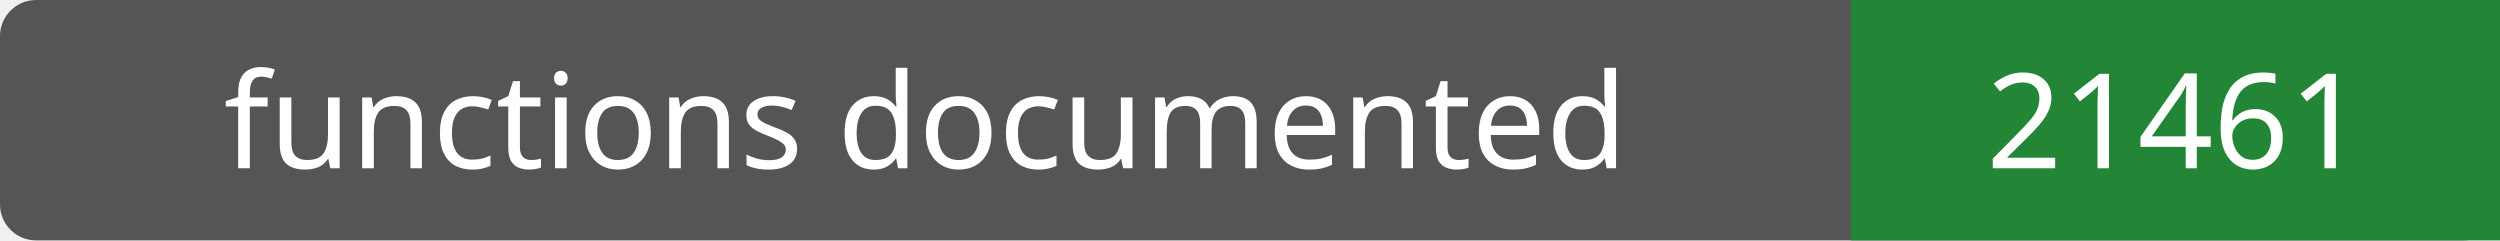
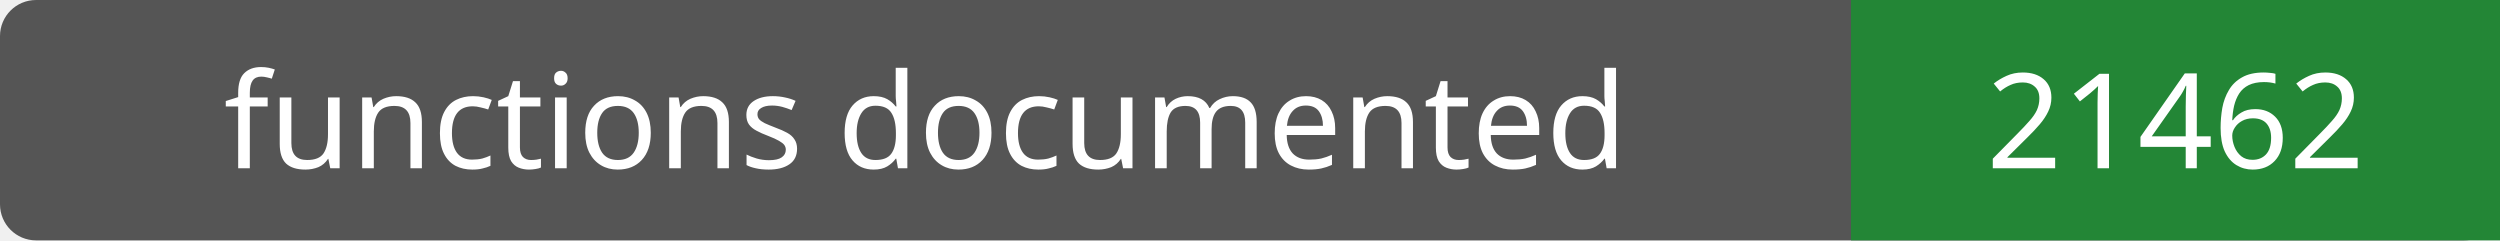
- <svg xmlns="http://www.w3.org/2000/svg" width="208" height="20" role="img" aria-label="functions documented: 21461">
+ <svg xmlns="http://www.w3.org/2000/svg" width="208" height="20" role="img" aria-label="functions documented: 21462">
  <rect width="208" height="20" rx="3" fill="#555" />
  <path fill="#238636" d="M154 0h54v20H154z" />
  <g fill="#fff" text-anchor="middle" font-family="Verdana,sans-serif" font-size="11">
    <text x="77.0" y="14">functions documented</text>
-     <text x="181.0" y="14">21461</text>
+     <text x="181.0" y="14">21462</text>
  </g>
</svg>
